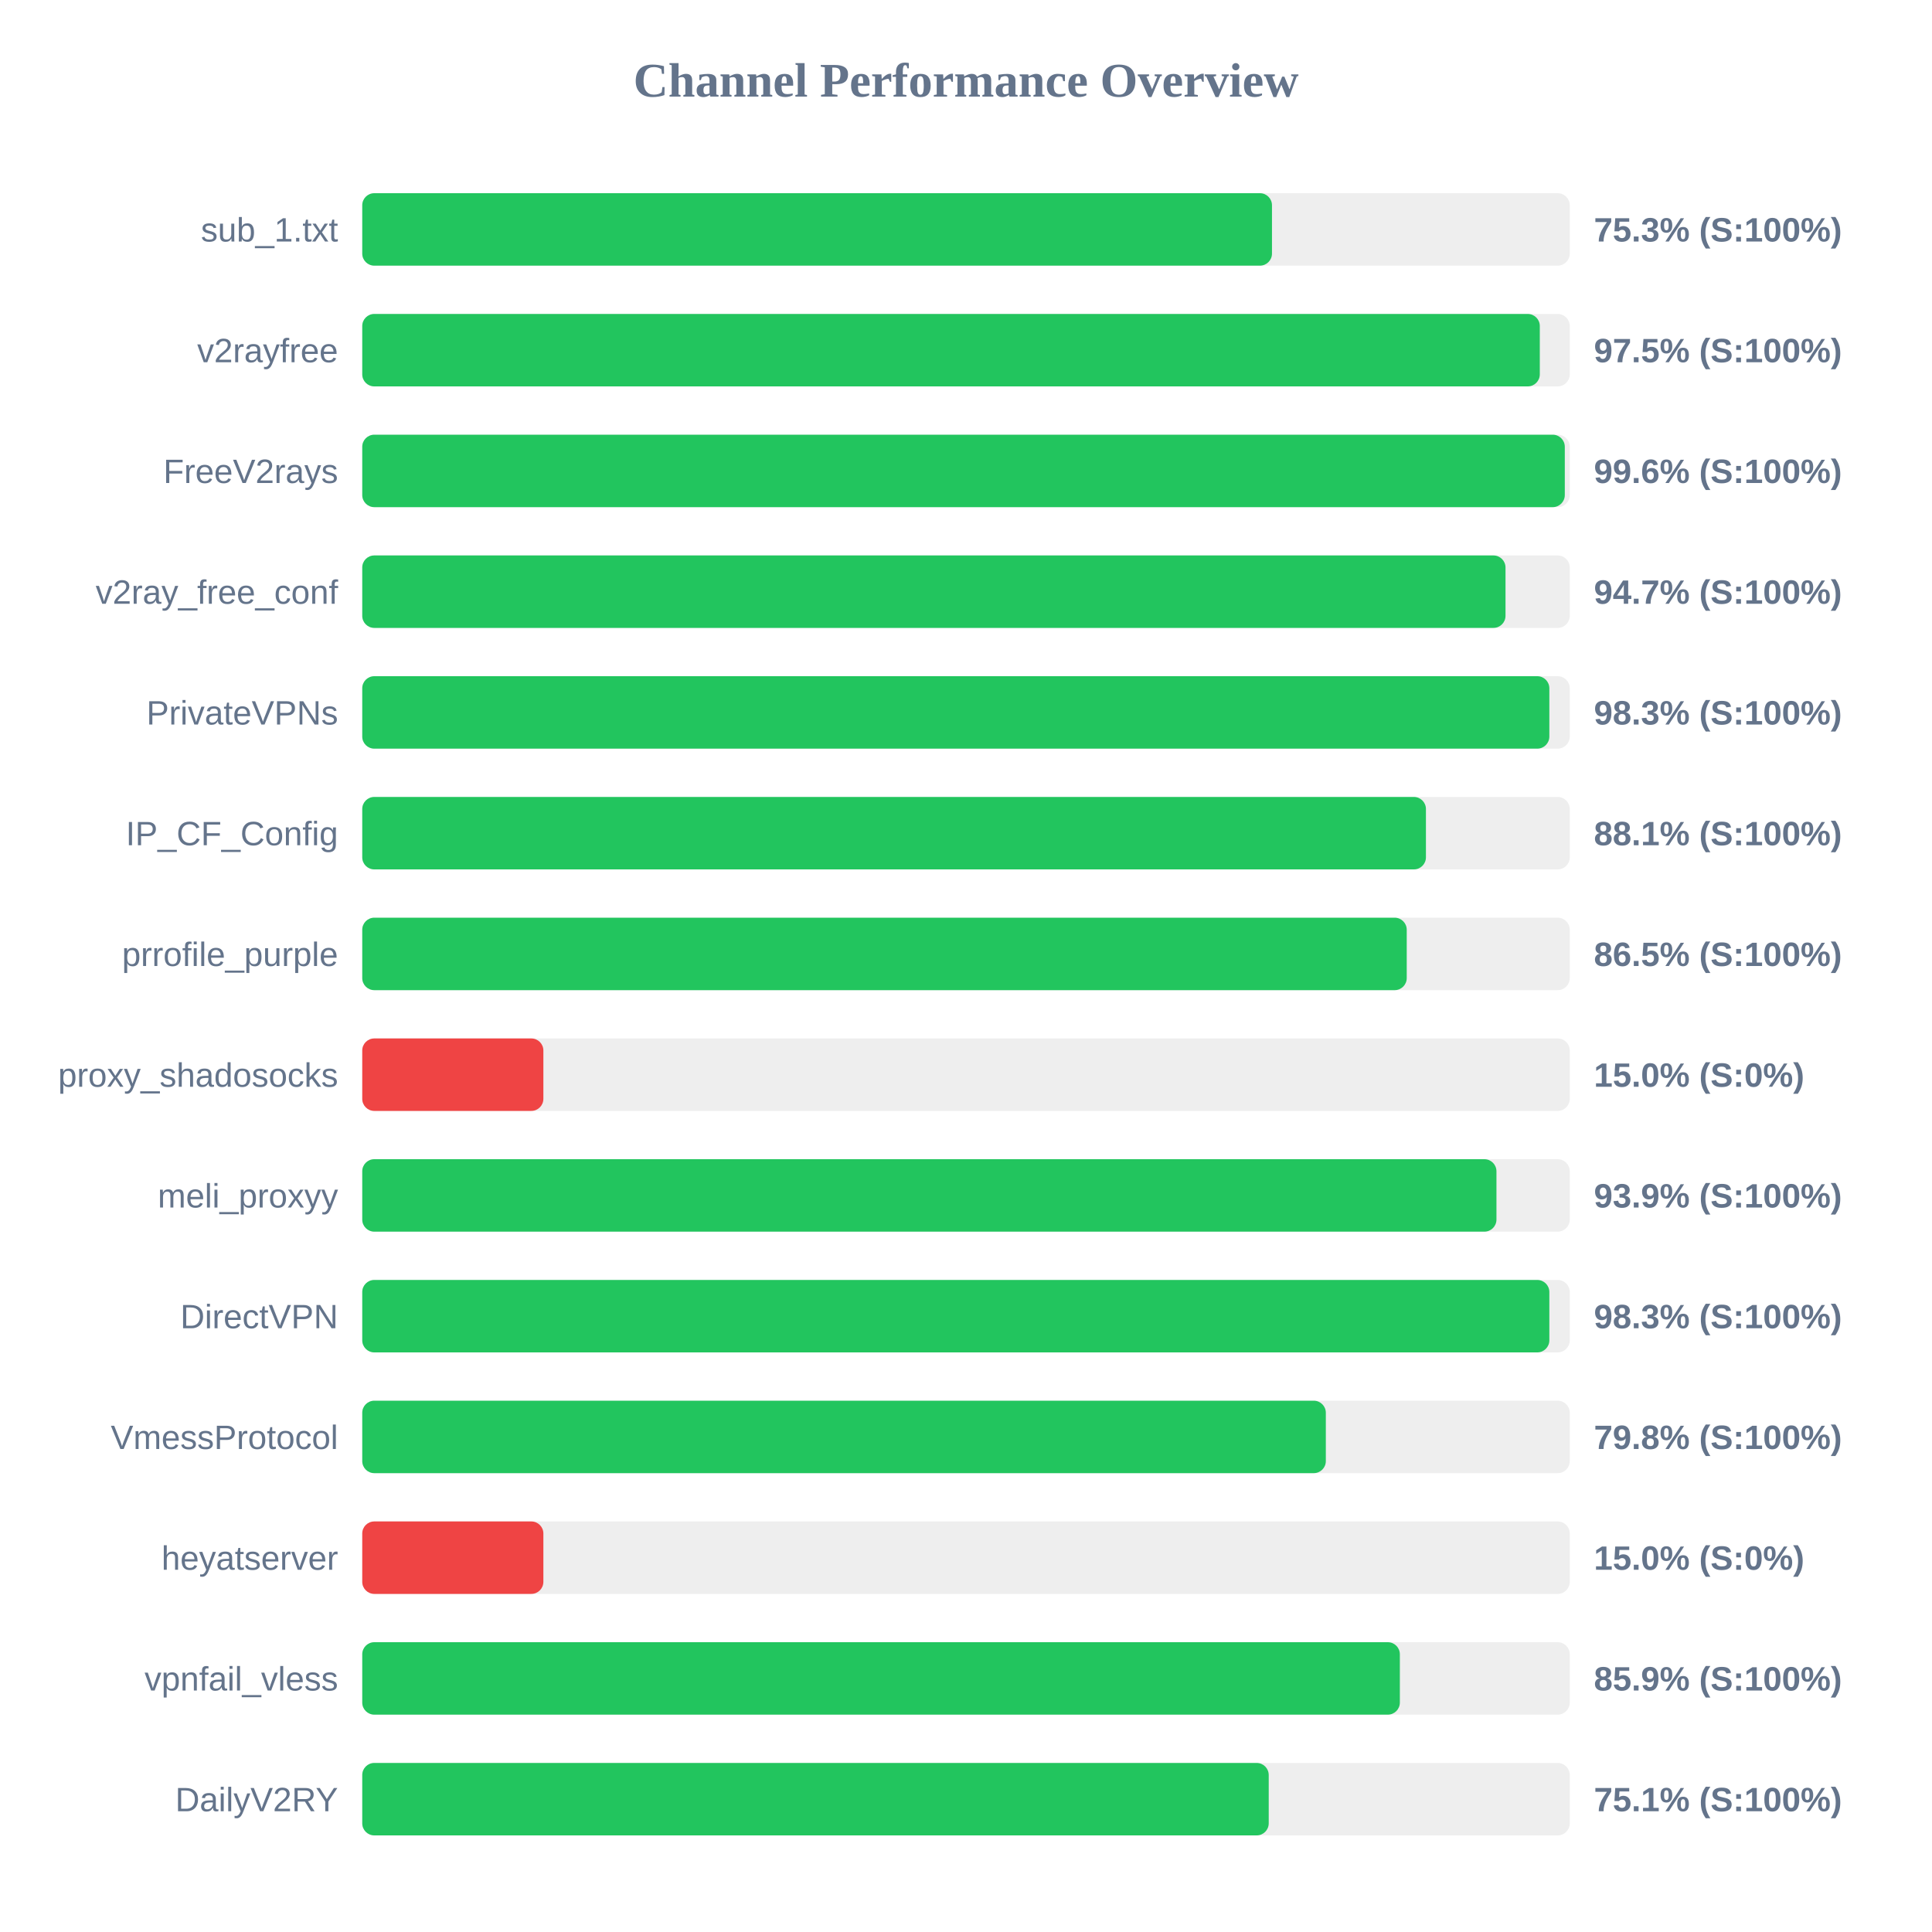
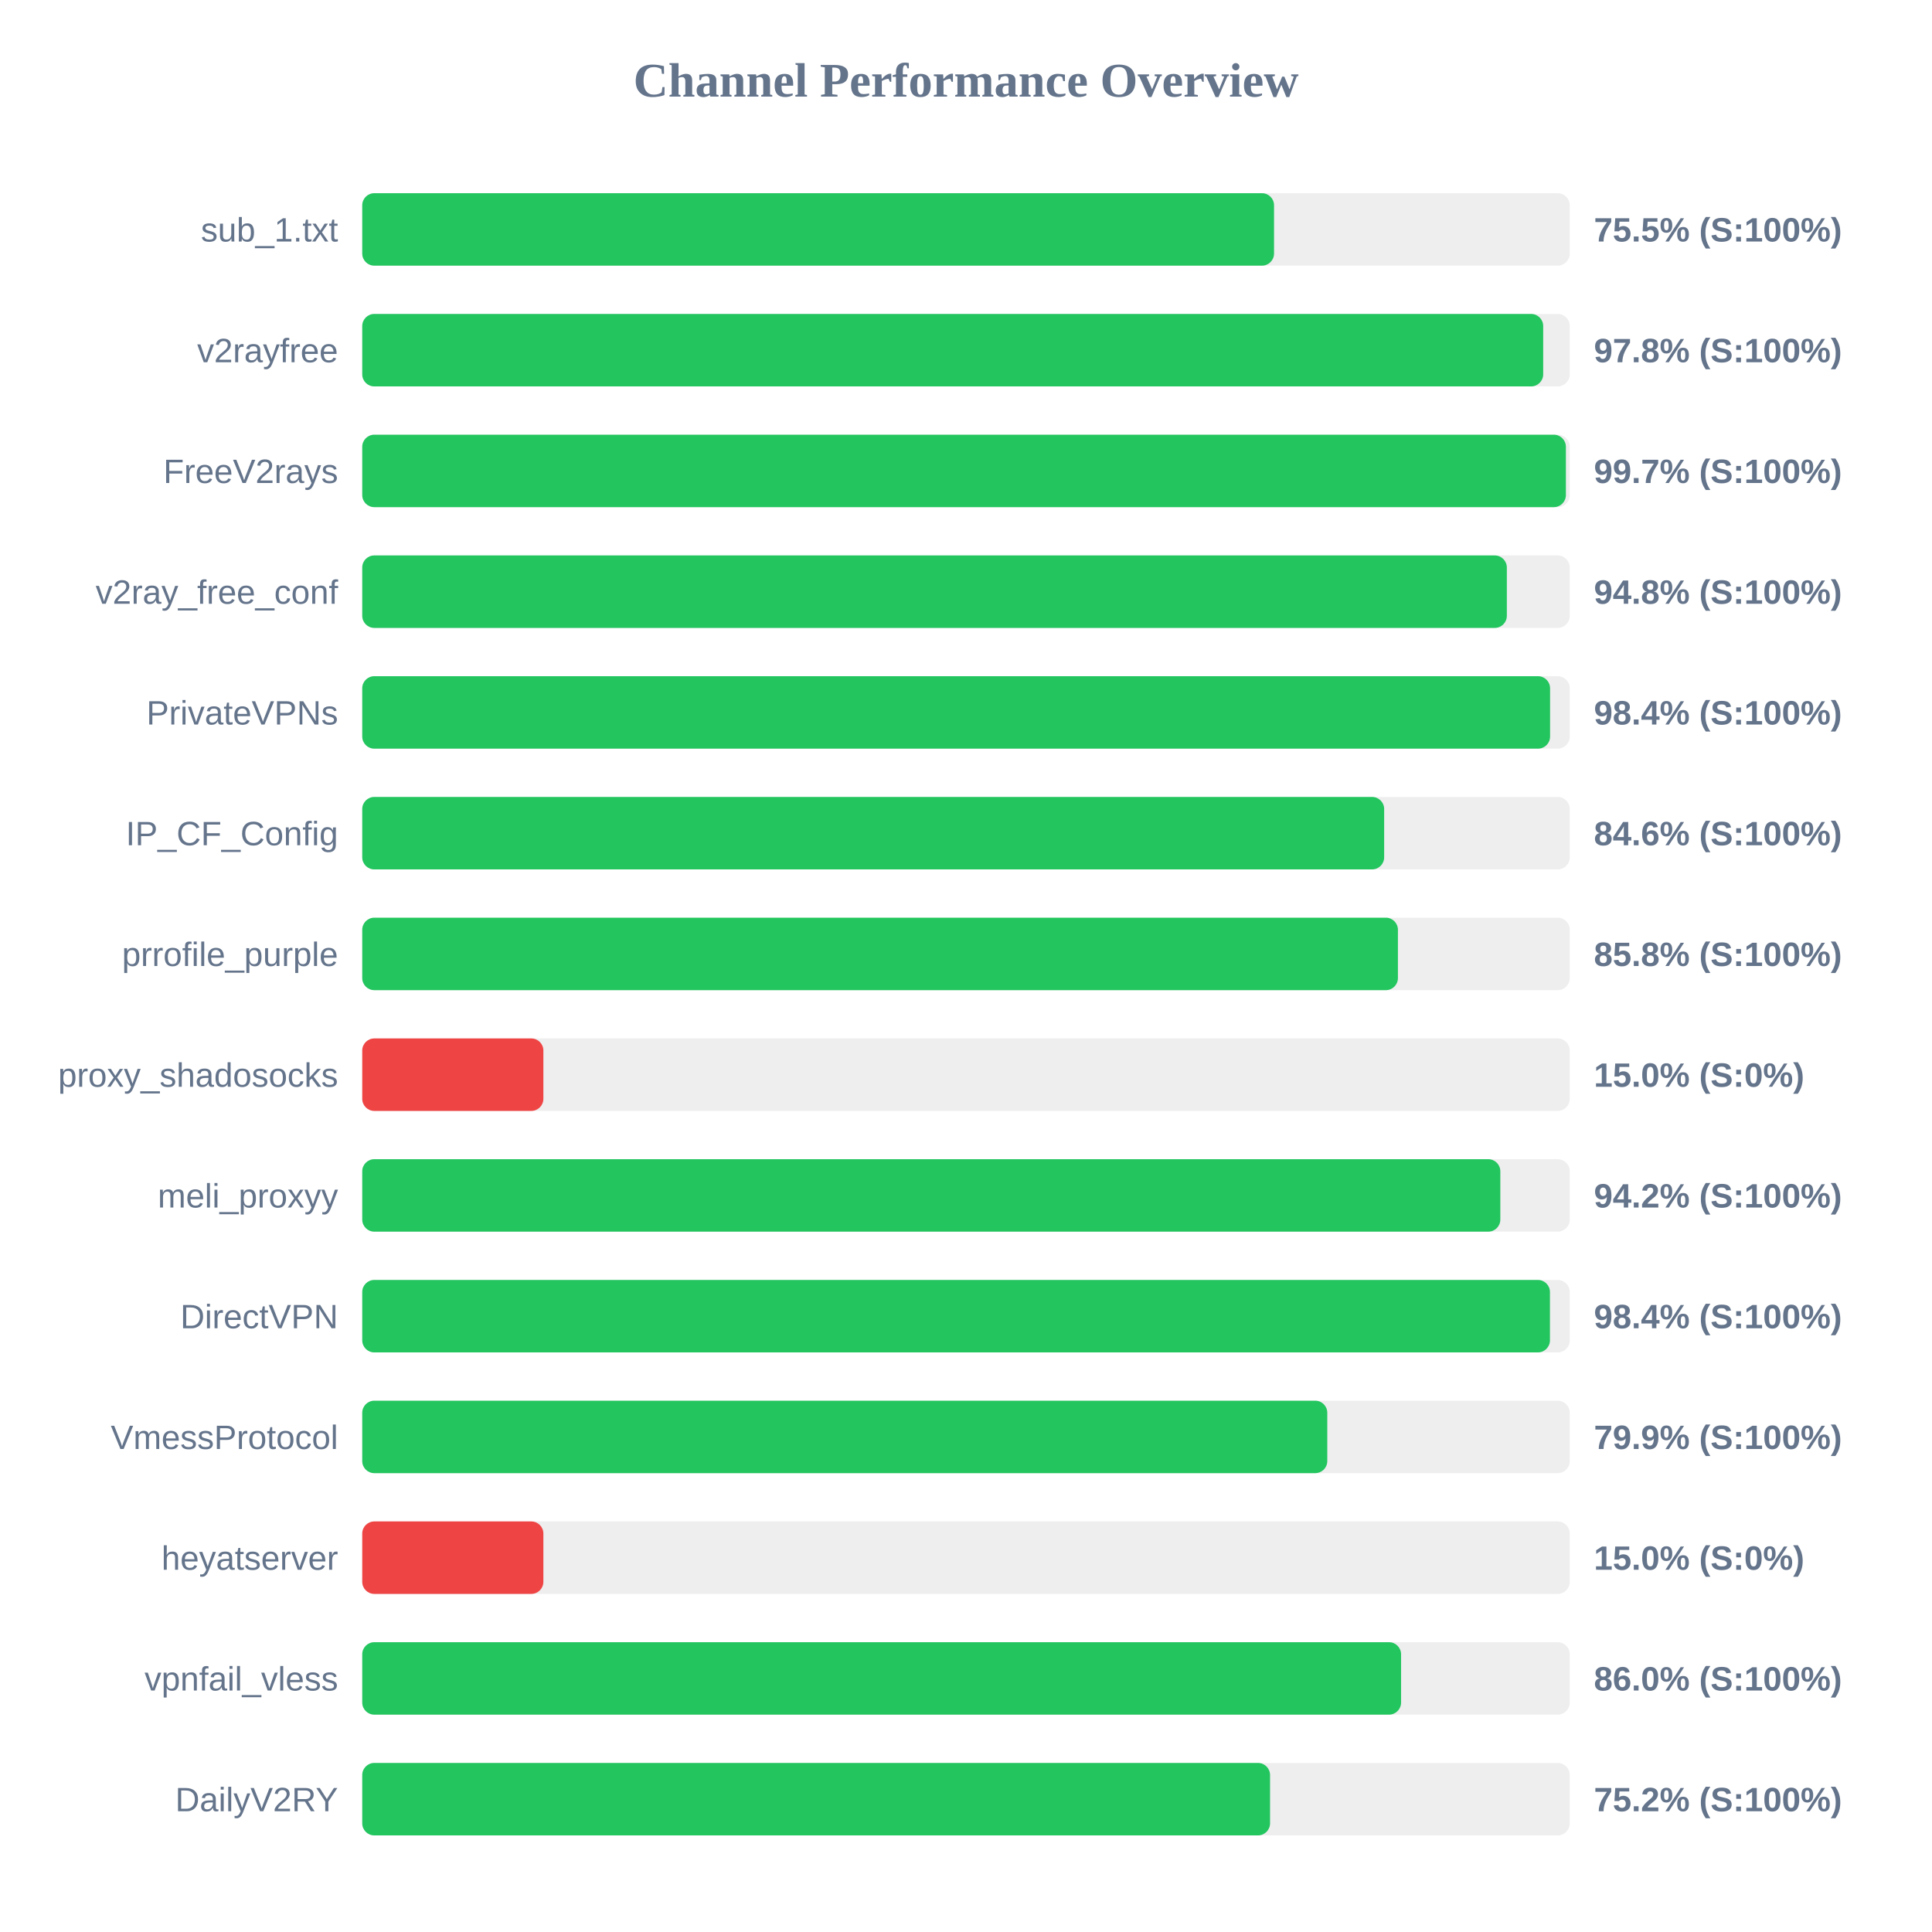
<svg xmlns="http://www.w3.org/2000/svg" width="800" height="800" version="1.1">
  <style>
        .row { font: 14px Arial; fill: #64748b; }
        .score { font: bold 14px Arial; fill: #64748b; }
    </style>
  <text x="400" y="40" text-anchor="middle" font-size="20px" font-weight="bold" fill="#64748b">Channel Performance Overview</text>
  <rect x="150" y="80" width="500" height="30" fill="#eee" rx="5" />
-   <rect x="150" y="80" width="376.7" height="30" fill="#22c55e" rx="5" />
+   <rect x="150" y="80" width="377.55" height="30" fill="#22c55e" rx="5" />
  <text x="140" y="100" text-anchor="end" class="row">sub_1.txt</text>
-   <text x="660" y="100" text-anchor="start" class="score">75.3% (S:100%)</text>
+   <text x="660" y="100" text-anchor="start" class="score">75.5% (S:100%)</text>
  <rect x="150" y="130" width="500" height="30" fill="#eee" rx="5" />
-   <rect x="150" y="130" width="487.6" height="30" fill="#22c55e" rx="5" />
+   <rect x="150" y="130" width="489.0" height="30" fill="#22c55e" rx="5" />
  <text x="140" y="150" text-anchor="end" class="row">v2rayfree</text>
-   <text x="660" y="150" text-anchor="start" class="score">97.5% (S:100%)</text>
+   <text x="660" y="150" text-anchor="start" class="score">97.8% (S:100%)</text>
  <rect x="150" y="180" width="500" height="30" fill="#eee" rx="5" />
-   <rect x="150" y="180" width="497.95" height="30" fill="#22c55e" rx="5" />
+   <rect x="150" y="180" width="498.4" height="30" fill="#22c55e" rx="5" />
  <text x="140" y="200" text-anchor="end" class="row">FreeV2rays</text>
-   <text x="660" y="200" text-anchor="start" class="score">99.6% (S:100%)</text>
+   <text x="660" y="200" text-anchor="start" class="score">99.7% (S:100%)</text>
  <rect x="150" y="230" width="500" height="30" fill="#eee" rx="5" />
-   <rect x="150" y="230" width="473.4" height="30" fill="#22c55e" rx="5" />
+   <rect x="150" y="230" width="473.95" height="30" fill="#22c55e" rx="5" />
  <text x="140" y="250" text-anchor="end" class="row">v2ray_free_conf</text>
-   <text x="660" y="250" text-anchor="start" class="score">94.7% (S:100%)</text>
+   <text x="660" y="250" text-anchor="start" class="score">94.8% (S:100%)</text>
  <rect x="150" y="280" width="500" height="30" fill="#eee" rx="5" />
-   <rect x="150" y="280" width="491.55" height="30" fill="#22c55e" rx="5" />
+   <rect x="150" y="280" width="491.85" height="30" fill="#22c55e" rx="5" />
  <text x="140" y="300" text-anchor="end" class="row">PrivateVPNs</text>
-   <text x="660" y="300" text-anchor="start" class="score">98.3% (S:100%)</text>
+   <text x="660" y="300" text-anchor="start" class="score">98.4% (S:100%)</text>
  <rect x="150" y="330" width="500" height="30" fill="#eee" rx="5" />
-   <rect x="150" y="330" width="440.45" height="30" fill="#22c55e" rx="5" />
+   <rect x="150" y="330" width="423.15" height="30" fill="#22c55e" rx="5" />
  <text x="140" y="350" text-anchor="end" class="row">IP_CF_Config</text>
-   <text x="660" y="350" text-anchor="start" class="score">88.1% (S:100%)</text>
+   <text x="660" y="350" text-anchor="start" class="score">84.6% (S:100%)</text>
  <rect x="150" y="380" width="500" height="30" fill="#eee" rx="5" />
-   <rect x="150" y="380" width="432.5" height="30" fill="#22c55e" rx="5" />
+   <rect x="150" y="380" width="428.85" height="30" fill="#22c55e" rx="5" />
  <text x="140" y="400" text-anchor="end" class="row">prrofile_purple</text>
-   <text x="660" y="400" text-anchor="start" class="score">86.5% (S:100%)</text>
+   <text x="660" y="400" text-anchor="start" class="score">85.8% (S:100%)</text>
  <rect x="150" y="430" width="500" height="30" fill="#eee" rx="5" />
  <rect x="150" y="430" width="75.0" height="30" fill="#ef4444" rx="5" />
  <text x="140" y="450" text-anchor="end" class="row">proxy_shadosocks</text>
  <text x="660" y="450" text-anchor="start" class="score">15.0% (S:0%)</text>
  <rect x="150" y="480" width="500" height="30" fill="#eee" rx="5" />
-   <rect x="150" y="480" width="469.65" height="30" fill="#22c55e" rx="5" />
+   <rect x="150" y="480" width="471.25" height="30" fill="#22c55e" rx="5" />
  <text x="140" y="500" text-anchor="end" class="row">meli_proxyy</text>
-   <text x="660" y="500" text-anchor="start" class="score">93.9% (S:100%)</text>
+   <text x="660" y="500" text-anchor="start" class="score">94.2% (S:100%)</text>
  <rect x="150" y="530" width="500" height="30" fill="#eee" rx="5" />
-   <rect x="150" y="530" width="491.55" height="30" fill="#22c55e" rx="5" />
+   <rect x="150" y="530" width="491.8" height="30" fill="#22c55e" rx="5" />
  <text x="140" y="550" text-anchor="end" class="row">DirectVPN</text>
-   <text x="660" y="550" text-anchor="start" class="score">98.3% (S:100%)</text>
+   <text x="660" y="550" text-anchor="start" class="score">98.4% (S:100%)</text>
  <rect x="150" y="580" width="500" height="30" fill="#eee" rx="5" />
-   <rect x="150" y="580" width="399.0" height="30" fill="#22c55e" rx="5" />
+   <rect x="150" y="580" width="399.6" height="30" fill="#22c55e" rx="5" />
  <text x="140" y="600" text-anchor="end" class="row">VmessProtocol</text>
-   <text x="660" y="600" text-anchor="start" class="score">79.8% (S:100%)</text>
+   <text x="660" y="600" text-anchor="start" class="score">79.9% (S:100%)</text>
  <rect x="150" y="630" width="500" height="30" fill="#eee" rx="5" />
  <rect x="150" y="630" width="75.0" height="30" fill="#ef4444" rx="5" />
  <text x="140" y="650" text-anchor="end" class="row">heyatserver</text>
  <text x="660" y="650" text-anchor="start" class="score">15.0% (S:0%)</text>
  <rect x="150" y="680" width="500" height="30" fill="#eee" rx="5" />
-   <rect x="150" y="680" width="429.65" height="30" fill="#22c55e" rx="5" />
+   <rect x="150" y="680" width="430.15" height="30" fill="#22c55e" rx="5" />
  <text x="140" y="700" text-anchor="end" class="row">vpnfail_vless</text>
-   <text x="660" y="700" text-anchor="start" class="score">85.9% (S:100%)</text>
+   <text x="660" y="700" text-anchor="start" class="score">86.0% (S:100%)</text>
  <rect x="150" y="730" width="500" height="30" fill="#eee" rx="5" />
-   <rect x="150" y="730" width="375.35" height="30" fill="#22c55e" rx="5" />
+   <rect x="150" y="730" width="375.9" height="30" fill="#22c55e" rx="5" />
  <text x="140" y="750" text-anchor="end" class="row">DailyV2RY</text>
-   <text x="660" y="750" text-anchor="start" class="score">75.1% (S:100%)</text>
+   <text x="660" y="750" text-anchor="start" class="score">75.2% (S:100%)</text>
</svg>
